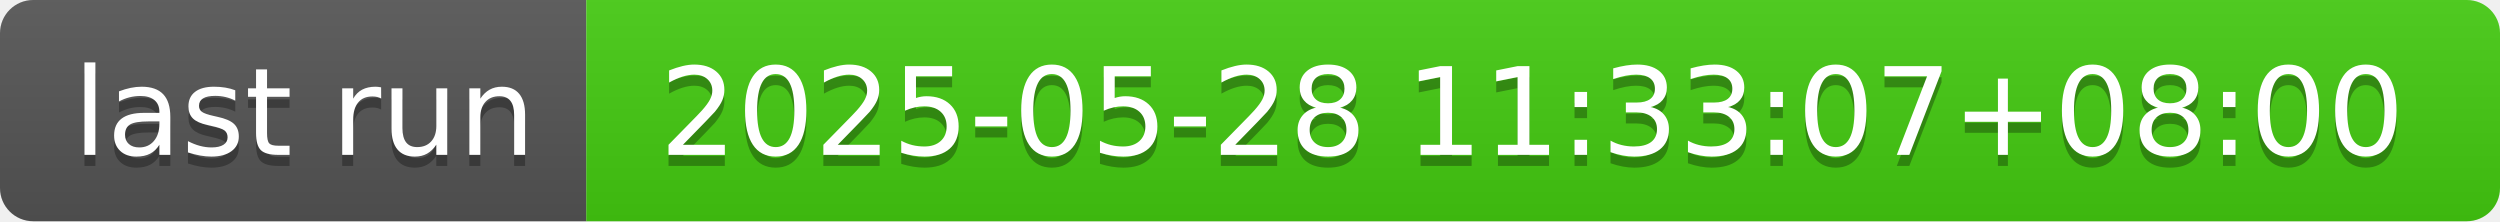
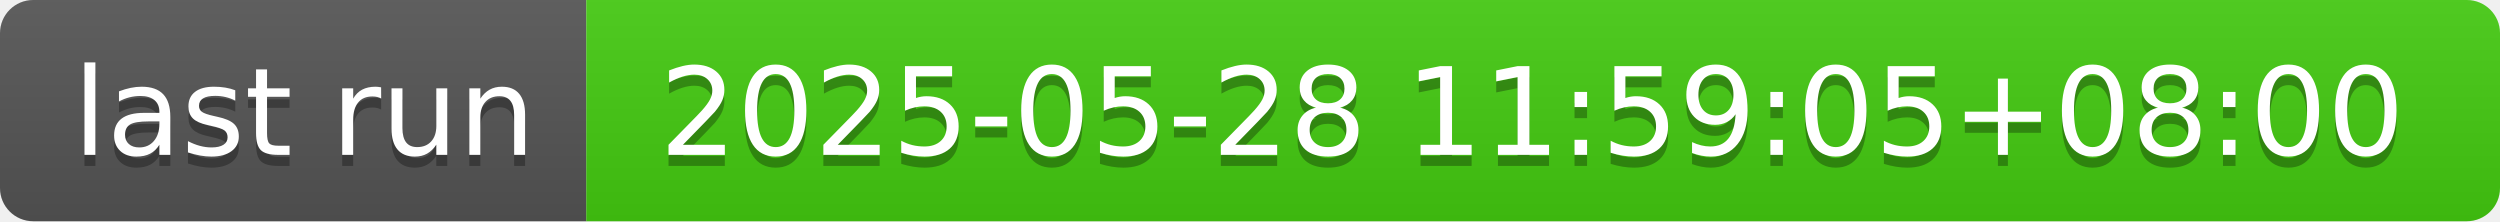
- <svg xmlns="http://www.w3.org/2000/svg" width="226" height="20" role="img" aria-label="last run: 2025-05-28 11:33:07+08:00">
+ <svg xmlns="http://www.w3.org/2000/svg" width="226" height="20" role="img" aria-label="last run: 2025-05-28 11:59:05+08:00">
  <linearGradient id="s" x2="0" y2="100%">
    <stop offset="0" stop-color="#bbb" stop-opacity=".1" />
    <stop offset="1" stop-opacity=".1" />
  </linearGradient>
  <clipPath id="r">
    <rect width="226" height="20" rx="3" fill="#fff" />
  </clipPath>
  <g clip-path="url(#r)">
    <rect width="53" height="20" fill="#555" />
    <rect x="53" width="173" height="20" fill="#4c1" />
    <rect width="226" height="20" fill="url(#s)" />
  </g>
  <g fill="#fff" text-anchor="middle" font-family="Verdana,Geneva,DejaVu Sans,sans-serif" text-rendering="geometricPrecision" font-size="110">
    <text aria-hidden="true" x="275" y="150" fill="#010101" fill-opacity=".3" transform="scale(.1)" textLength="430">last run</text>
    <text x="275" y="140" transform="scale(.1)" fill="#fff" textLength="430">last run</text>
-     <text aria-hidden="true" x="1385" y="150" fill="#010101" fill-opacity=".3" transform="scale(.1)" textLength="1630">2025-05-28 11:33:07+08:00</text>
-     <text x="1385" y="140" transform="scale(.1)" fill="#fff" textLength="1630">2025-05-28 11:33:07+08:00</text>
+     <text aria-hidden="true" x="1385" y="150" fill="#010101" fill-opacity=".3" transform="scale(.1)" textLength="1630">2025-05-28 11:59:05+08:00</text>
+     <text x="1385" y="140" transform="scale(.1)" fill="#fff" textLength="1630">2025-05-28 11:59:05+08:00</text>
  </g>
</svg>
